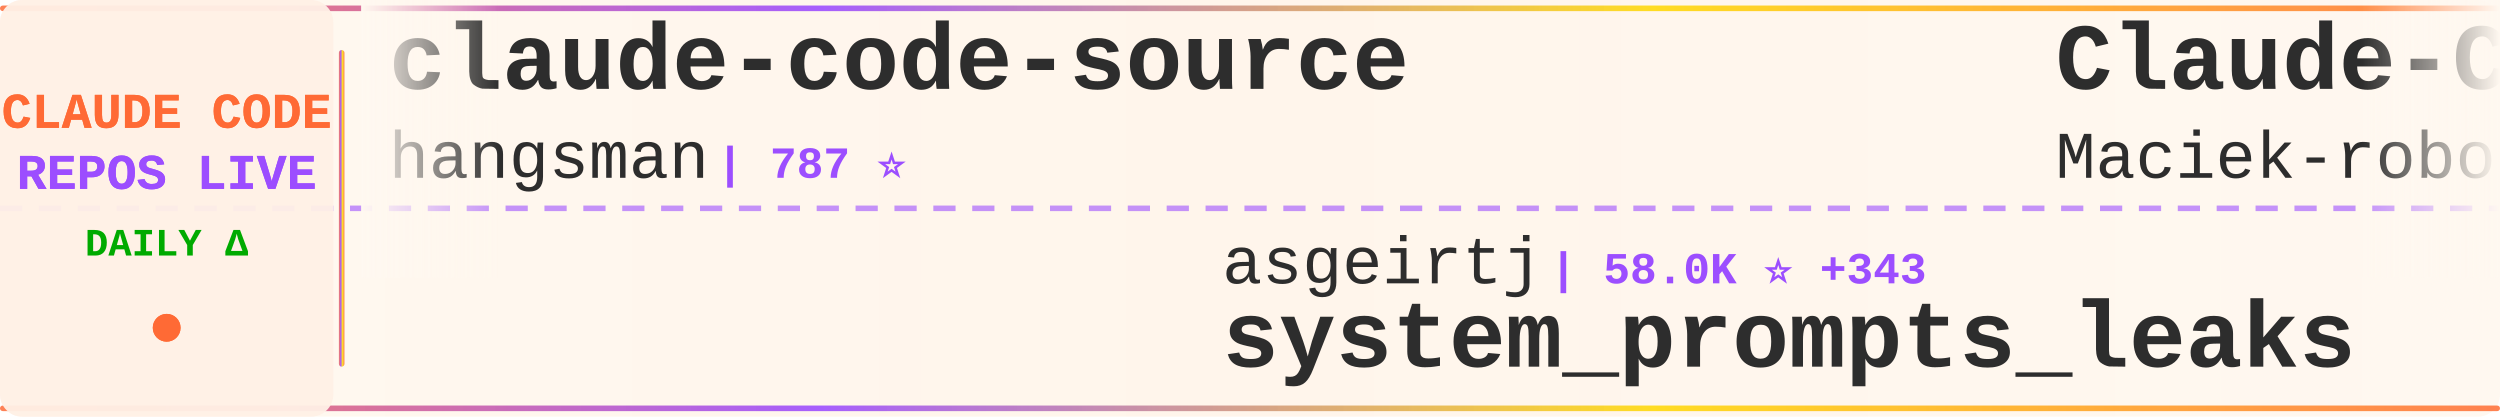
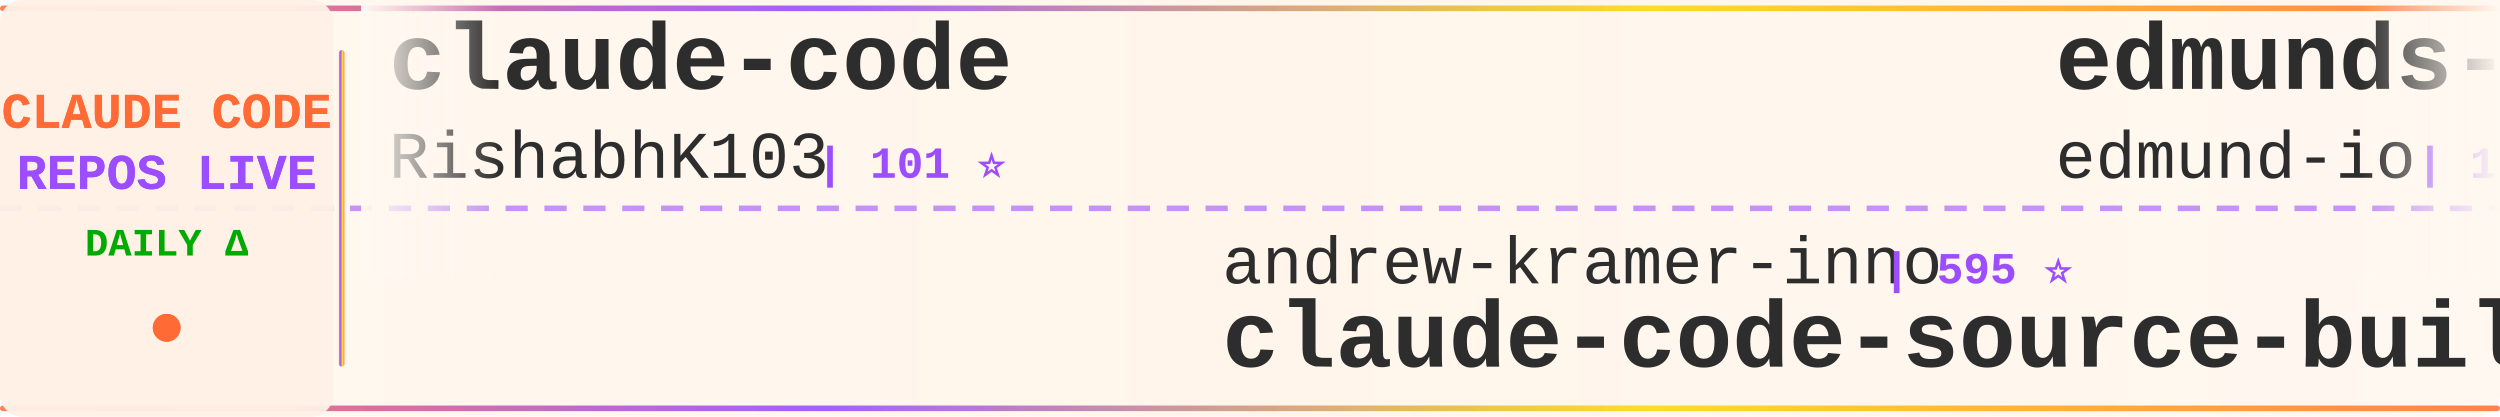
<svg xmlns="http://www.w3.org/2000/svg" width="900" height="150">
  <defs>
    <linearGradient id="tickerBg" x1="0%" y1="0%" x2="100%" y2="0%">
      <stop offset="0%" style="stop-color:#fff8f0;stop-opacity:0.98" />
      <stop offset="50%" style="stop-color:#fff5eb;stop-opacity:1" />
      <stop offset="100%" style="stop-color:#fff8f0;stop-opacity:0.98" />
    </linearGradient>
    <linearGradient id="borderGrad" x1="0%" y1="0%" x2="100%" y2="0%">
      <stop offset="0%" style="stop-color:#FF6B35;stop-opacity:0.85">
        <animate attributeName="stop-opacity" values="0.85;1;0.85" dur="2s" repeatCount="indefinite" />
      </stop>
      <stop offset="33%" style="stop-color:#9C4EFF;stop-opacity:0.9">
        <animate attributeName="stop-opacity" values="0.9;1;0.9" dur="2.2s" repeatCount="indefinite" />
      </stop>
      <stop offset="66%" style="stop-color:#FFD700;stop-opacity:0.85">
        <animate attributeName="stop-opacity" values="0.85;1;0.85" dur="1.8s" repeatCount="indefinite" />
      </stop>
      <stop offset="100%" style="stop-color:#FF6B35;stop-opacity:0.85">
        <animate attributeName="stop-opacity" values="0.85;1;0.85" dur="2s" repeatCount="indefinite" />
      </stop>
    </linearGradient>
    <filter id="textGlow">
      <feGaussianBlur stdDeviation="0.15" result="coloredBlur" />
      <feMerge>
        <feMergeNode in="coloredBlur" />
        <feMergeNode in="SourceGraphic" />
      </feMerge>
    </filter>
    <filter id="metricGlow">
      <feGaussianBlur stdDeviation="0.2" result="coloredBlur" />
      <feMerge>
        <feMergeNode in="coloredBlur" />
        <feMergeNode in="SourceGraphic" />
      </feMerge>
    </filter>
    <linearGradient id="leftFade" x1="0%" y1="0%" x2="100%" y2="0%">
      <stop offset="0%" style="stop-color:#fff8f0;stop-opacity:1" />
      <stop offset="100%" style="stop-color:#fff8f0;stop-opacity:0" />
    </linearGradient>
    <linearGradient id="rightFade" x1="0%" y1="0%" x2="100%" y2="0%">
      <stop offset="0%" style="stop-color:#fff8f0;stop-opacity:0" />
      <stop offset="100%" style="stop-color:#fff8f0;stop-opacity:1" />
    </linearGradient>
  </defs>
  <rect width="900" height="150" fill="url(#tickerBg)" rx="8" />
  <rect x="0" y="2" width="900" height="2" fill="url(#borderGrad)" rx="1" />
  <rect x="0" y="146" width="900" height="2" fill="url(#borderGrad)" rx="1" />
  <line x1="0" y1="75" x2="900" y2="75" stroke="#9C4EFF" stroke-width="2" stroke-dasharray="8 6" opacity="0.6" />
  <rect x="0" y="0" width="120" height="150" fill="#fff0e6" opacity="0.95" rx="8" />
  <text x="60" y="46" font-family="'Courier New', monospace" font-size="18" font-weight="bold" fill="#FF6B35" text-anchor="middle" filter="url(#textGlow)">
    CLAUDE CODE
  </text>
  <text x="60" y="68" font-family="'Courier New', monospace" font-size="18" font-weight="bold" fill="#9C4EFF" text-anchor="middle" filter="url(#textGlow)">
    REPOS LIVE
  </text>
  <text x="60" y="92" font-family="'Courier New', monospace" font-size="14" font-weight="bold" fill="#00aa00" text-anchor="middle">
    DAILY Δ
  </text>
  <circle cx="60" cy="118" r="5" fill="#FF6B35" filter="url(#metricGlow)">
    <animate attributeName="r" values="4;6;4" dur="1.5s" repeatCount="indefinite" />
    <animate attributeName="opacity" values="0.6;1;0.6" dur="1.5s" repeatCount="indefinite" />
  </circle>
  <rect x="122" y="18" width="2" height="114" fill="url(#borderGrad)" rx="1" />
  <clipPath id="tickerClip">
    <rect x="130" y="0" width="770" height="150" />
  </clipPath>
  <g clip-path="url(#tickerClip)">
    <g id="tickerItems">
      <animateTransform attributeName="transform" attributeType="XML" type="translate" from="0 0" to="-3000 0" dur="54s" repeatCount="indefinite" />
      <g transform="translate(0, 0)">
-         <text x="140" y="32" font-family="'Courier New', monospace" font-size="34" font-weight="bold" fill="#2d2d2d">claude-code-source</text>
-         <text x="140" y="64" font-family="'Courier New', monospace" font-size="24" font-weight="normal" fill="#2d2d2d" opacity="1.0">hangsman</text>
-         <text x="258" y="64" font-family="'Courier New', monospace" font-size="16" font-weight="bold" fill="#9C4EFF"> | 787 ⭐</text>
+         <text x="140" y="32" font-family="'Courier New', monospace" font-size="34" font-weight="bold" fill="#2d2d2d">claude-code</text>
+         <text x="140" y="64" font-family="'Courier New', monospace" font-size="24" font-weight="normal" fill="#2d2d2d" opacity="1.0">RishabhK103</text>
+         <text x="294" y="64" font-family="'Courier New', monospace" font-size="16" font-weight="bold" fill="#9C4EFF"> | 101 ⭐</text>
      </g>
      <g transform="translate(300, 0)">
-         <text x="140" y="102" font-family="'Courier New', monospace" font-size="24" font-weight="normal" fill="#2d2d2d" opacity="1.0">asgeirtj</text>
-         <text x="258" y="102" font-family="'Courier New', monospace" font-size="16" font-weight="bold" fill="#9C4EFF"> | 58.0K ⭐ +343</text>
-         <text x="140" y="132" font-family="'Courier New', monospace" font-size="34" font-weight="bold" fill="#2d2d2d">system_prompts_leaks</text>
+         <text x="140" y="102" font-family="'Courier New', monospace" font-size="24" font-weight="normal" fill="#2d2d2d" opacity="1.0">andrew-kramer-inno</text>
+         <text x="378" y="102" font-family="'Courier New', monospace" font-size="16" font-weight="bold" fill="#9C4EFF"> | 595 ⭐</text>
+         <text x="140" y="132" font-family="'Courier New', monospace" font-size="34" font-weight="bold" fill="#2d2d2d">claude-code-source-build</text>
      </g>
      <g transform="translate(600, 0)">
-         <text x="140" y="32" font-family="'Courier New', monospace" font-size="34" font-weight="bold" fill="#2d2d2d">Claude-Code-Usage-Monito...</text>
-         <text x="140" y="64" font-family="'Courier New', monospace" font-size="24" font-weight="normal" fill="#2d2d2d" opacity="1.0">Maciek-roboblog</text>
-         <text x="342" y="64" font-family="'Courier New', monospace" font-size="16" font-weight="bold" fill="#9C4EFF"> | 8.4K ⭐ +6</text>
+         <text x="140" y="32" font-family="'Courier New', monospace" font-size="34" font-weight="bold" fill="#2d2d2d">edmunds-claude-code</text>
+         <text x="140" y="64" font-family="'Courier New', monospace" font-size="24" font-weight="normal" fill="#2d2d2d" opacity="1.0">edmund-io</text>
+         <text x="270" y="64" font-family="'Courier New', monospace" font-size="16" font-weight="bold" fill="#9C4EFF"> | 1.5K ⭐ +1</text>
      </g>
      <g transform="translate(900, 0)">
-         <text x="140" y="102" font-family="'Courier New', monospace" font-size="24" font-weight="normal" fill="#2d2d2d" opacity="1.0">frankbria</text>
-         <text x="270" y="102" font-family="'Courier New', monospace" font-size="16" font-weight="bold" fill="#9C4EFF"> | 9.5K ⭐ +2</text>
-         <text x="140" y="132" font-family="'Courier New', monospace" font-size="34" font-weight="bold" fill="#2d2d2d">ralph-claude-code</text>
+         <text x="140" y="102" font-family="'Courier New', monospace" font-size="24" font-weight="normal" fill="#2d2d2d" opacity="1.0">shareAI-lab</text>
+         <text x="294" y="102" font-family="'Courier New', monospace" font-size="16" font-weight="bold" fill="#9C4EFF"> | 71.1K ⭐ +134</text>
+         <text x="140" y="132" font-family="'Courier New', monospace" font-size="34" font-weight="bold" fill="#2d2d2d">learn-claude-code</text>
      </g>
      <g transform="translate(1200, 0)">
-         <text x="140" y="32" font-family="'Courier New', monospace" font-size="34" font-weight="bold" fill="#2d2d2d">claude-code-infrastructu...</text>
-         <text x="140" y="64" font-family="'Courier New', monospace" font-size="24" font-weight="normal" fill="#2d2d2d" opacity="1.0">diet103</text>
-         <text x="246" y="64" font-family="'Courier New', monospace" font-size="16" font-weight="bold" fill="#9C4EFF"> | 9.7K ⭐</text>
+         <text x="140" y="32" font-family="'Courier New', monospace" font-size="34" font-weight="bold" fill="#2d2d2d">claude-code-from-scratch</text>
+         <text x="140" y="64" font-family="'Courier New', monospace" font-size="24" font-weight="normal" fill="#2d2d2d" opacity="1.0">Windy3f3f3f3f</text>
+         <text x="318" y="64" font-family="'Courier New', monospace" font-size="16" font-weight="bold" fill="#9C4EFF"> | 2.3K ⭐ +15</text>
      </g>
      <g transform="translate(1500, 0)">
-         <text x="140" y="102" font-family="'Courier New', monospace" font-size="24" font-weight="normal" fill="#2d2d2d" opacity="1.0">carlvellotti</text>
-         <text x="306" y="102" font-family="'Courier New', monospace" font-size="16" font-weight="bold" fill="#9C4EFF"> | 2.1K ⭐ +3</text>
-         <text x="140" y="132" font-family="'Courier New', monospace" font-size="34" font-weight="bold" fill="#2d2d2d">claude-code-pm-course</text>
+         <text x="140" y="102" font-family="'Courier New', monospace" font-size="24" font-weight="normal" fill="#2d2d2d" opacity="1.0">davila7</text>
+         <text x="246" y="102" font-family="'Courier New', monospace" font-size="16" font-weight="bold" fill="#9C4EFF"> | 29.6K ⭐ +58</text>
+         <text x="140" y="132" font-family="'Courier New', monospace" font-size="34" font-weight="bold" fill="#2d2d2d">claude-code-templates</text>
      </g>
      <g transform="translate(1800, 0)">
-         <text x="140" y="32" font-family="'Courier New', monospace" font-size="34" font-weight="bold" fill="#2d2d2d">claude-code-prompts</text>
-         <text x="140" y="64" font-family="'Courier New', monospace" font-size="24" font-weight="normal" fill="#2d2d2d" opacity="1.0">repowise-dev</text>
-         <text x="306" y="64" font-family="'Courier New', monospace" font-size="16" font-weight="bold" fill="#9C4EFF"> | 1.2K ⭐ +1</text>
+         <text x="140" y="32" font-family="'Courier New', monospace" font-size="34" font-weight="bold" fill="#2d2d2d">claude-code-best-practic...</text>
+         <text x="140" y="64" font-family="'Courier New', monospace" font-size="24" font-weight="normal" fill="#2d2d2d" opacity="1.0">shanraisshan</text>
+         <text x="306" y="64" font-family="'Courier New', monospace" font-size="16" font-weight="bold" fill="#9C4EFF"> | 62.7K ⭐ +122</text>
      </g>
      <g transform="translate(2100, 0)">
-         <text x="140" y="102" font-family="'Courier New', monospace" font-size="24" font-weight="normal" fill="#2d2d2d" opacity="1.0">ponponon</text>
-         <text x="258" y="102" font-family="'Courier New', monospace" font-size="16" font-weight="bold" fill="#9C4EFF"> | 2.3K ⭐ +3</text>
-         <text x="140" y="132" font-family="'Courier New', monospace" font-size="34" font-weight="bold" fill="#2d2d2d">claude_code_src</text>
+         <text x="140" y="102" font-family="'Courier New', monospace" font-size="24" font-weight="normal" fill="#2d2d2d" opacity="1.0">Onewon</text>
+         <text x="234" y="102" font-family="'Courier New', monospace" font-size="16" font-weight="bold" fill="#9C4EFF"> | 181 ⭐</text>
+         <text x="140" y="132" font-family="'Courier New', monospace" font-size="34" font-weight="bold" fill="#2d2d2d">claude-code</text>
      </g>
      <g transform="translate(2400, 0)">
        <text x="140" y="32" font-family="'Courier New', monospace" font-size="34" font-weight="bold" fill="#2d2d2d">claude-code</text>
-         <text x="140" y="64" font-family="'Courier New', monospace" font-size="24" font-weight="normal" fill="#2d2d2d" opacity="1.0">isboyjc</text>
-         <text x="246" y="64" font-family="'Courier New', monospace" font-size="16" font-weight="bold" fill="#9C4EFF"> | 162 ⭐</text>
+         <text x="140" y="64" font-family="'Courier New', monospace" font-size="24" font-weight="normal" fill="#2d2d2d" opacity="1.0">yasasbanukaofficial</text>
+         <text x="390" y="64" font-family="'Courier New', monospace" font-size="16" font-weight="bold" fill="#9C4EFF"> | 3.8K ⭐ +7</text>
      </g>
      <g transform="translate(2700, 0)">
-         <text x="140" y="102" font-family="'Courier New', monospace" font-size="24" font-weight="normal" fill="#2d2d2d" opacity="1.0">edmund-io</text>
-         <text x="270" y="102" font-family="'Courier New', monospace" font-size="16" font-weight="bold" fill="#9C4EFF"> | 1.5K ⭐</text>
-         <text x="140" y="132" font-family="'Courier New', monospace" font-size="34" font-weight="bold" fill="#2d2d2d">edmunds-claude-code</text>
+         <text x="140" y="102" font-family="'Courier New', monospace" font-size="24" font-weight="normal" fill="#2d2d2d" opacity="1.0">disler</text>
+         <text x="234" y="102" font-family="'Courier New', monospace" font-size="16" font-weight="bold" fill="#9C4EFF"> | 1.5K ⭐ +11</text>
+         <text x="140" y="132" font-family="'Courier New', monospace" font-size="34" font-weight="bold" fill="#2d2d2d">pi-vs-claude-code</text>
      </g>
      <g transform="translate(3000, 0)">
-         <text x="140" y="32" font-family="'Courier New', monospace" font-size="34" font-weight="bold" fill="#2d2d2d">claude-code-source</text>
-         <text x="140" y="64" font-family="'Courier New', monospace" font-size="24" font-weight="normal" fill="#2d2d2d" opacity="1.0">hangsman</text>
-         <text x="258" y="64" font-family="'Courier New', monospace" font-size="16" font-weight="bold" fill="#9C4EFF"> | 787 ⭐</text>
+         <text x="140" y="32" font-family="'Courier New', monospace" font-size="34" font-weight="bold" fill="#2d2d2d">claude-code</text>
+         <text x="140" y="64" font-family="'Courier New', monospace" font-size="24" font-weight="normal" fill="#2d2d2d" opacity="1.0">RishabhK103</text>
+         <text x="294" y="64" font-family="'Courier New', monospace" font-size="16" font-weight="bold" fill="#9C4EFF"> | 101 ⭐</text>
      </g>
      <g transform="translate(3300, 0)">
-         <text x="140" y="102" font-family="'Courier New', monospace" font-size="24" font-weight="normal" fill="#2d2d2d" opacity="1.0">asgeirtj</text>
-         <text x="258" y="102" font-family="'Courier New', monospace" font-size="16" font-weight="bold" fill="#9C4EFF"> | 58.0K ⭐ +343</text>
-         <text x="140" y="132" font-family="'Courier New', monospace" font-size="34" font-weight="bold" fill="#2d2d2d">system_prompts_leaks</text>
+         <text x="140" y="102" font-family="'Courier New', monospace" font-size="24" font-weight="normal" fill="#2d2d2d" opacity="1.0">andrew-kramer-inno</text>
+         <text x="378" y="102" font-family="'Courier New', monospace" font-size="16" font-weight="bold" fill="#9C4EFF"> | 595 ⭐</text>
+         <text x="140" y="132" font-family="'Courier New', monospace" font-size="34" font-weight="bold" fill="#2d2d2d">claude-code-source-build</text>
      </g>
      <g transform="translate(3600, 0)">
-         <text x="140" y="32" font-family="'Courier New', monospace" font-size="34" font-weight="bold" fill="#2d2d2d">Claude-Code-Usage-Monito...</text>
-         <text x="140" y="64" font-family="'Courier New', monospace" font-size="24" font-weight="normal" fill="#2d2d2d" opacity="1.0">Maciek-roboblog</text>
-         <text x="342" y="64" font-family="'Courier New', monospace" font-size="16" font-weight="bold" fill="#9C4EFF"> | 8.4K ⭐ +6</text>
+         <text x="140" y="32" font-family="'Courier New', monospace" font-size="34" font-weight="bold" fill="#2d2d2d">edmunds-claude-code</text>
+         <text x="140" y="64" font-family="'Courier New', monospace" font-size="24" font-weight="normal" fill="#2d2d2d" opacity="1.0">edmund-io</text>
+         <text x="270" y="64" font-family="'Courier New', monospace" font-size="16" font-weight="bold" fill="#9C4EFF"> | 1.5K ⭐ +1</text>
      </g>
      <g transform="translate(3900, 0)">
-         <text x="140" y="102" font-family="'Courier New', monospace" font-size="24" font-weight="normal" fill="#2d2d2d" opacity="1.0">frankbria</text>
-         <text x="270" y="102" font-family="'Courier New', monospace" font-size="16" font-weight="bold" fill="#9C4EFF"> | 9.5K ⭐ +2</text>
-         <text x="140" y="132" font-family="'Courier New', monospace" font-size="34" font-weight="bold" fill="#2d2d2d">ralph-claude-code</text>
+         <text x="140" y="102" font-family="'Courier New', monospace" font-size="24" font-weight="normal" fill="#2d2d2d" opacity="1.0">shareAI-lab</text>
+         <text x="294" y="102" font-family="'Courier New', monospace" font-size="16" font-weight="bold" fill="#9C4EFF"> | 71.1K ⭐ +134</text>
+         <text x="140" y="132" font-family="'Courier New', monospace" font-size="34" font-weight="bold" fill="#2d2d2d">learn-claude-code</text>
      </g>
    </g>
  </g>
  <rect x="130" y="0" width="50" height="100" fill="url(#leftFade)" />
  <rect x="850" y="0" width="50" height="100" fill="url(#rightFade)" />
</svg>
